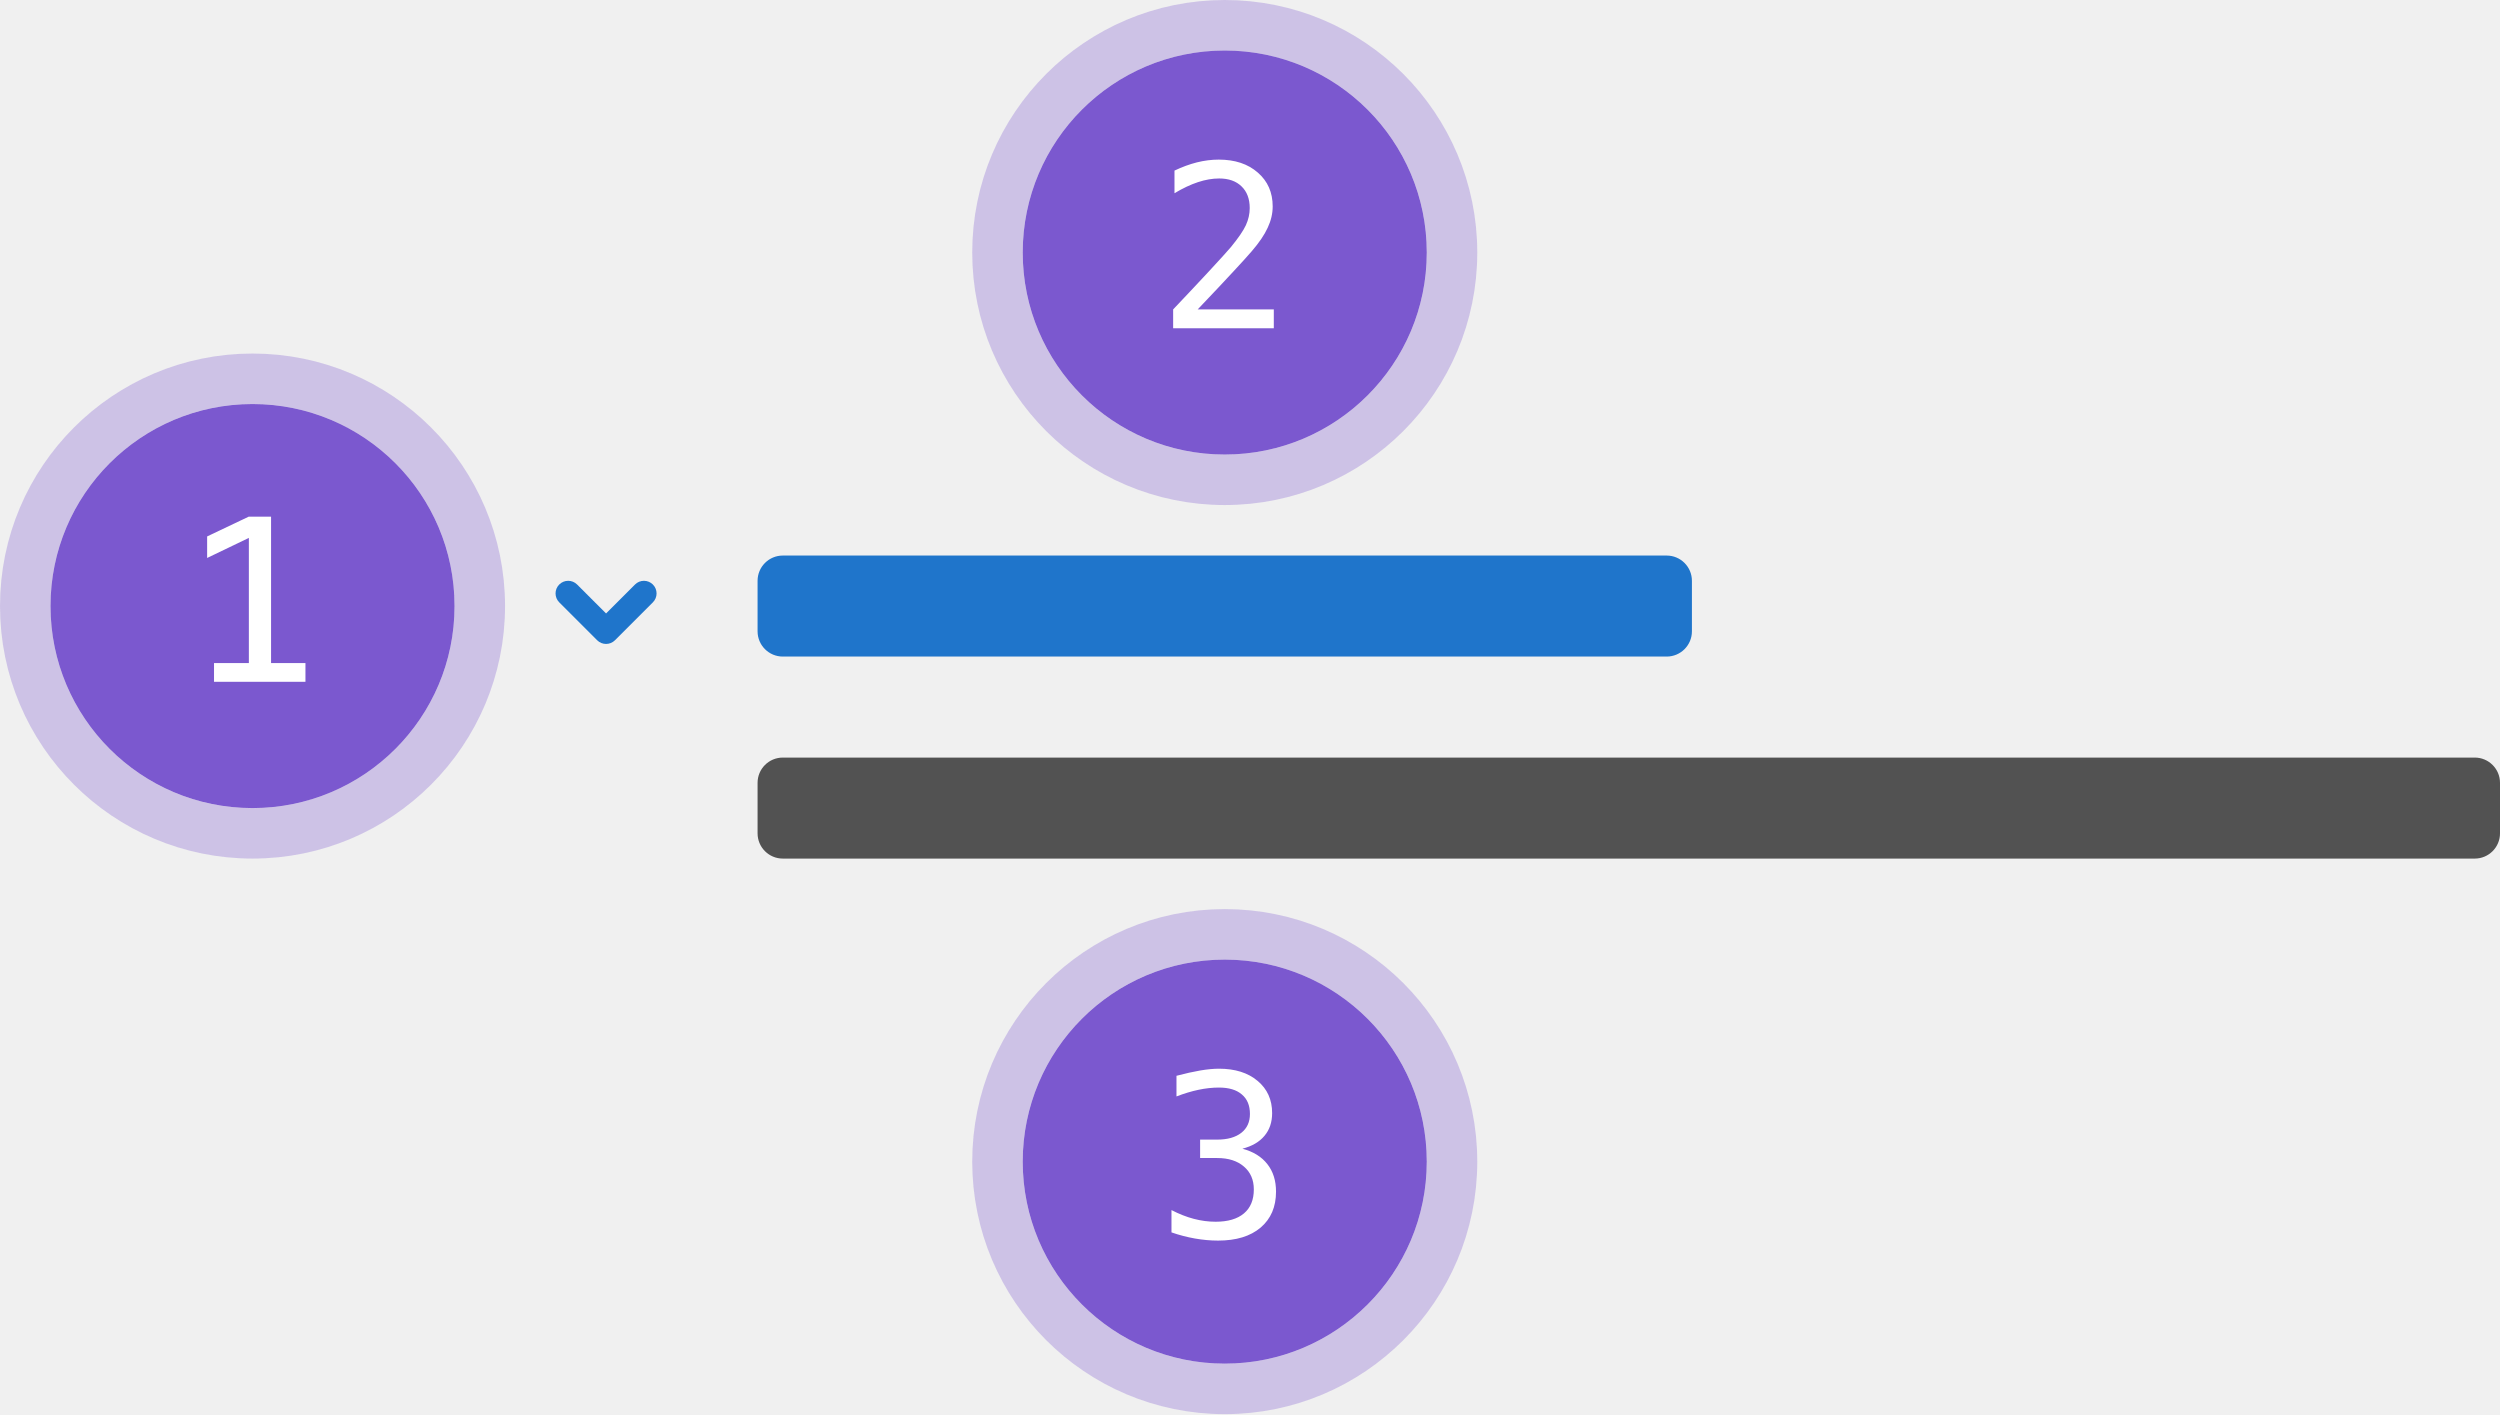
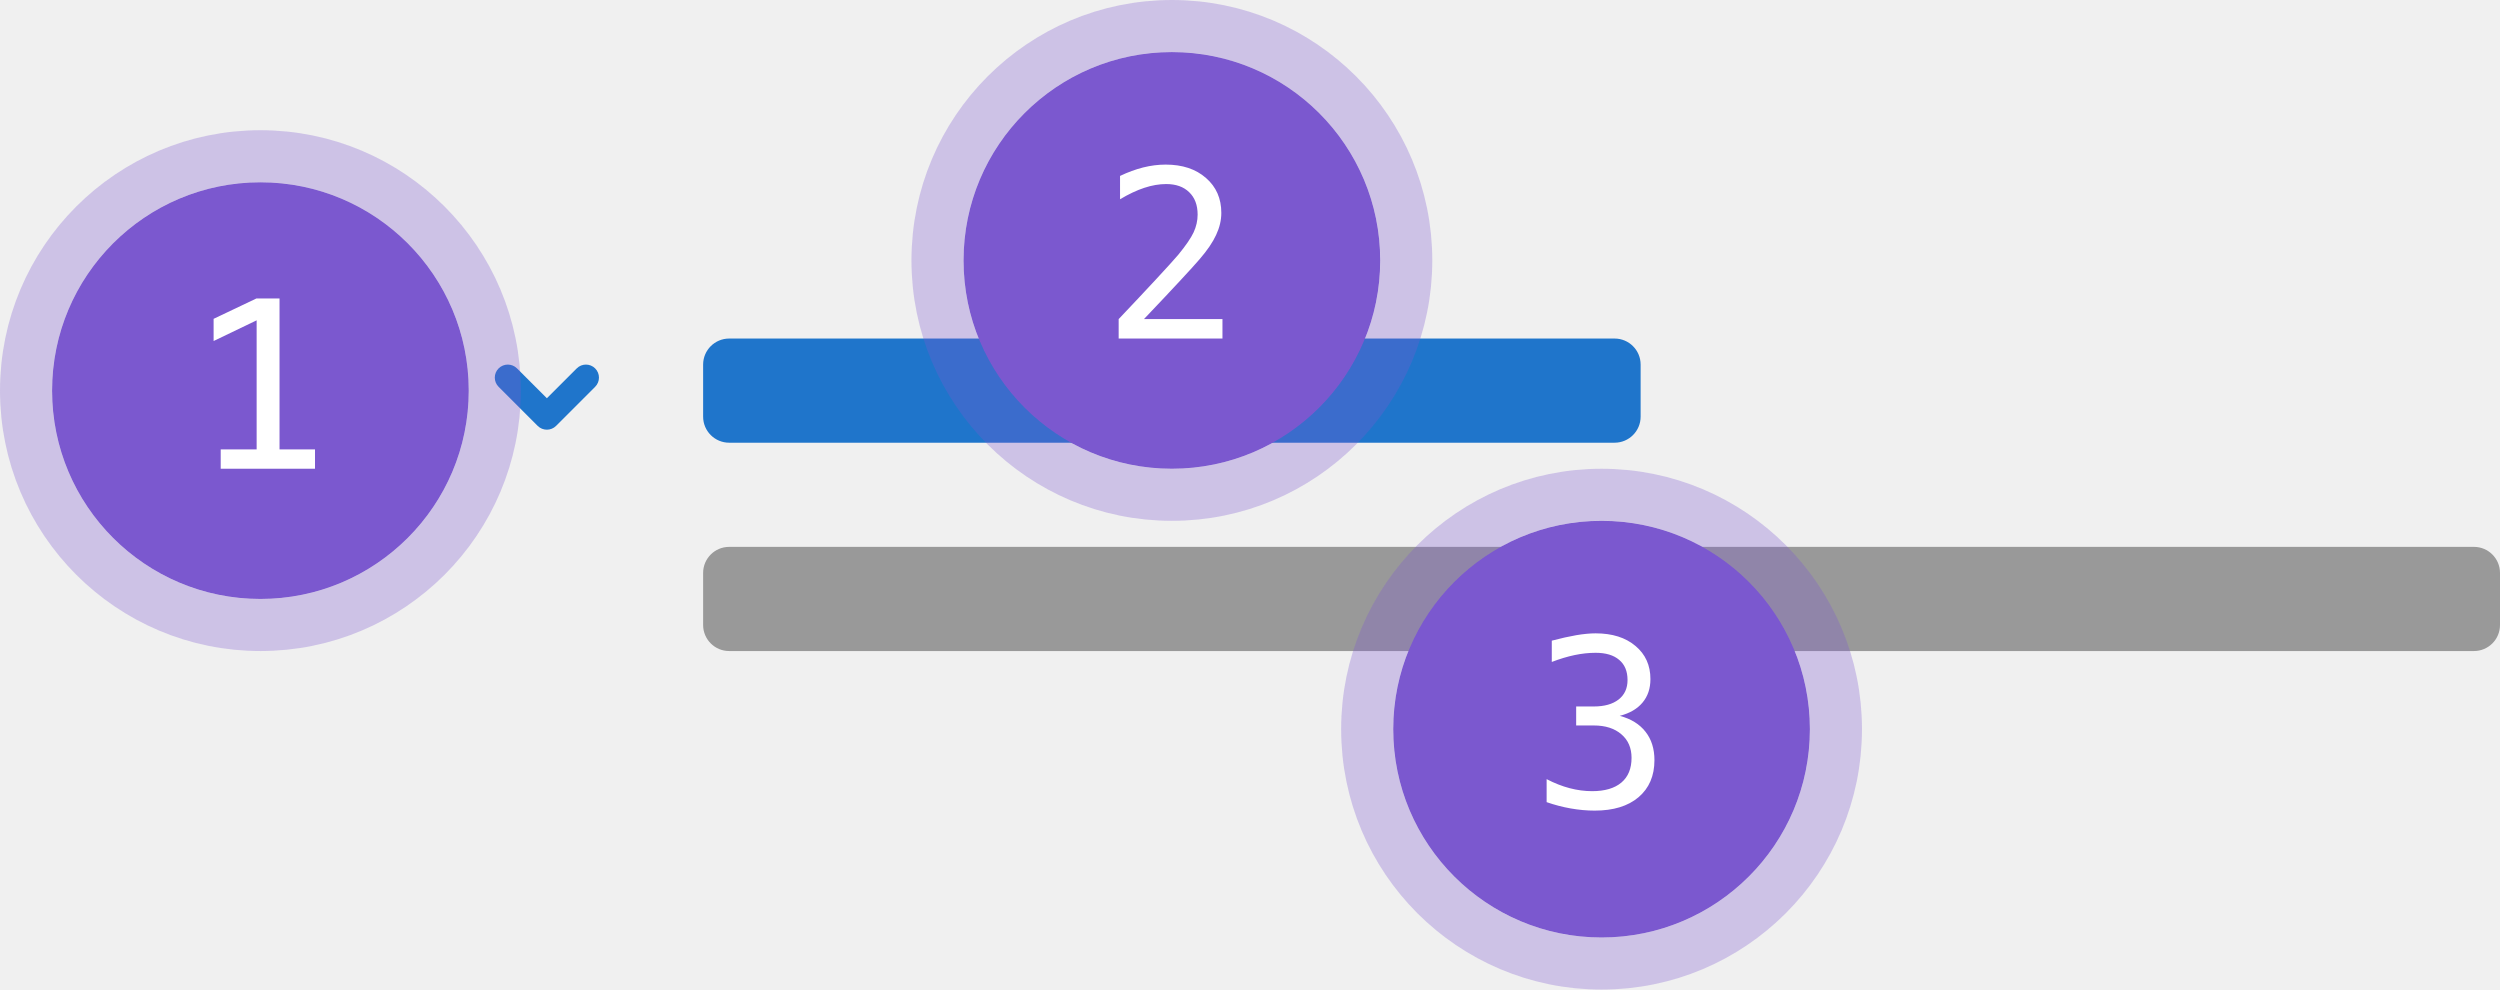
- <svg xmlns="http://www.w3.org/2000/svg" width="198" height="112" viewBox="0 0 198 112" fill="none">
-   <rect x="60" y="44" width="74" height="8" rx="2" fill="#1F75CB" />
-   <rect x="60" y="60" width="138" height="8" rx="2" fill="#525252" />
-   <circle cx="97" cy="92" r="16" fill="#7B58CF" />
-   <circle cx="97" cy="92" r="18" stroke="#7B58CF" stroke-opacity="0.3" stroke-width="4" />
-   <path d="M98.397 90.978C99.259 91.206 99.918 91.613 100.375 92.199C100.832 92.779 101.061 93.506 101.061 94.379C101.061 95.586 100.653 96.535 99.839 97.227C99.03 97.912 97.908 98.255 96.473 98.255C95.869 98.255 95.254 98.199 94.627 98.088C94 97.977 93.385 97.815 92.781 97.605V95.838C93.379 96.148 93.968 96.38 94.548 96.532C95.128 96.685 95.705 96.761 96.279 96.761C97.252 96.761 97.999 96.541 98.52 96.102C99.042 95.662 99.303 95.029 99.303 94.203C99.303 93.441 99.042 92.838 98.52 92.393C97.999 91.941 97.293 91.716 96.402 91.716H95.049V90.257H96.402C97.217 90.257 97.853 90.078 98.31 89.721C98.767 89.363 98.995 88.865 98.995 88.227C98.995 87.553 98.781 87.037 98.353 86.68C97.932 86.316 97.328 86.135 96.543 86.135C96.022 86.135 95.482 86.193 94.926 86.311C94.369 86.428 93.786 86.603 93.177 86.838V85.203C93.886 85.016 94.516 84.875 95.066 84.781C95.623 84.688 96.115 84.641 96.543 84.641C97.82 84.641 98.84 84.963 99.602 85.607C100.369 86.246 100.753 87.096 100.753 88.156C100.753 88.877 100.551 89.478 100.146 89.958C99.748 90.439 99.165 90.778 98.397 90.978Z" fill="white" />
-   <circle cx="97" cy="20" r="16" fill="#7B58CF" />
-   <circle cx="97" cy="20" r="18" stroke="#7B58CF" stroke-opacity="0.3" stroke-width="4" />
-   <path d="M94.856 24.506H100.885V26H92.913V24.506C94.009 23.352 94.967 22.332 95.787 21.447C96.607 20.562 97.173 19.939 97.483 19.575C98.069 18.86 98.465 18.283 98.67 17.844C98.875 17.398 98.978 16.944 98.978 16.481C98.978 15.749 98.761 15.175 98.327 14.759C97.899 14.343 97.311 14.135 96.561 14.135C96.027 14.135 95.468 14.231 94.882 14.425C94.296 14.618 93.675 14.911 93.019 15.304V13.511C93.622 13.224 94.214 13.007 94.794 12.86C95.38 12.714 95.957 12.641 96.525 12.641C97.809 12.641 98.84 12.983 99.619 13.669C100.404 14.349 100.797 15.242 100.797 16.35C100.797 16.912 100.665 17.475 100.401 18.037C100.144 18.6 99.722 19.221 99.136 19.9C98.808 20.281 98.33 20.809 97.703 21.482C97.082 22.156 96.133 23.164 94.856 24.506Z" fill="white" />
-   <circle cx="20" cy="48" r="16" fill="#7B58CF" />
-   <circle cx="20" cy="48" r="18" stroke="#7B58CF" stroke-opacity="0.3" stroke-width="4" />
-   <path d="M16.95 52.515H19.71V42.601L16.405 44.191V42.486L19.692 40.922H21.468V52.515H24.192V54H16.95V52.515Z" fill="white" />
-   <path fill-rule="evenodd" clip-rule="evenodd" d="M47.293 50.707C47.683 51.098 48.317 51.098 48.707 50.707L51.707 47.707C52.098 47.317 52.098 46.683 51.707 46.293C51.317 45.902 50.683 45.902 50.293 46.293L48 48.586L45.707 46.293C45.317 45.902 44.683 45.902 44.293 46.293C43.902 46.683 43.902 47.317 44.293 47.707L47.293 50.707Z" fill="#1F75CB" />
+ <svg xmlns="http://www.w3.org/2000/svg" width="192" height="76" viewBox="0 0 192 76" fill="none">
+   <rect x="54" y="26" width="72" height="8" rx="2" fill="#1F75CB" />
+   <rect x="54" y="42" width="138" height="8" rx="2" fill="#999999" />
+   <path fill-rule="evenodd" clip-rule="evenodd" d="M41.293 32.707C41.683 33.098 42.317 33.098 42.707 32.707L45.707 29.707C46.098 29.317 46.098 28.683 45.707 28.293C45.317 27.902 44.683 27.902 44.293 28.293L42 30.586L39.707 28.293C39.317 27.902 38.683 27.902 38.293 28.293C37.902 28.683 37.902 29.317 38.293 29.707L41.293 32.707Z" fill="#1F75CB" />
+   <circle cx="123" cy="56" r="16" fill="#7B58CF" />
+   <circle cx="123" cy="56" r="18" stroke="#7B58CF" stroke-opacity="0.3" stroke-width="4" />
+   <path d="M124.397 54.977C125.259 55.206 125.918 55.613 126.375 56.199C126.832 56.779 127.061 57.506 127.061 58.379C127.061 59.586 126.653 60.535 125.839 61.227C125.03 61.912 123.908 62.255 122.473 62.255C121.869 62.255 121.254 62.199 120.627 62.088C120 61.977 119.385 61.815 118.781 61.605V59.838C119.379 60.148 119.968 60.38 120.548 60.532C121.128 60.685 121.705 60.761 122.279 60.761C123.252 60.761 123.999 60.541 124.521 60.102C125.042 59.662 125.303 59.029 125.303 58.203C125.303 57.441 125.042 56.838 124.521 56.393C123.999 55.941 123.293 55.716 122.402 55.716H121.049V54.257H122.402C123.217 54.257 123.853 54.078 124.31 53.721C124.767 53.363 124.995 52.865 124.995 52.227C124.995 51.553 124.781 51.037 124.354 50.68C123.932 50.316 123.328 50.135 122.543 50.135C122.021 50.135 121.482 50.193 120.926 50.31C120.369 50.428 119.786 50.603 119.177 50.838V49.203C119.886 49.016 120.516 48.875 121.066 48.781C121.623 48.688 122.115 48.641 122.543 48.641C123.82 48.641 124.84 48.963 125.602 49.607C126.369 50.246 126.753 51.096 126.753 52.156C126.753 52.877 126.551 53.477 126.146 53.958C125.748 54.438 125.165 54.778 124.397 54.977Z" fill="white" />
+   <circle cx="90" cy="20" r="16" fill="#7B58CF" />
+   <circle cx="90" cy="20" r="18" stroke="#7B58CF" stroke-opacity="0.3" stroke-width="4" />
+   <path d="M87.856 24.506H93.885V26H85.913V24.506C87.009 23.352 87.967 22.332 88.787 21.447C89.607 20.562 90.173 19.939 90.483 19.575C91.069 18.86 91.465 18.283 91.67 17.844C91.875 17.398 91.978 16.944 91.978 16.481C91.978 15.749 91.761 15.175 91.327 14.759C90.899 14.343 90.311 14.135 89.561 14.135C89.027 14.135 88.468 14.231 87.882 14.425C87.296 14.618 86.675 14.911 86.019 15.304V13.511C86.622 13.224 87.214 13.007 87.794 12.86C88.38 12.714 88.957 12.641 89.525 12.641C90.809 12.641 91.84 12.983 92.619 13.669C93.404 14.349 93.797 15.242 93.797 16.35C93.797 16.912 93.665 17.475 93.401 18.037C93.144 18.6 92.722 19.221 92.136 19.9C91.808 20.281 91.33 20.809 90.703 21.482C90.082 22.156 89.133 23.164 87.856 24.506Z" fill="white" />
+   <circle cx="20" cy="30" r="16" fill="#7B58CF" />
+   <circle cx="20" cy="30" r="18" stroke="#7B58CF" stroke-opacity="0.3" stroke-width="4" />
+   <path d="M16.95 34.515H19.71V24.601L16.405 26.191V24.486L19.692 22.922H21.468V34.515H24.192V36H16.95V34.515Z" fill="white" />
</svg>
